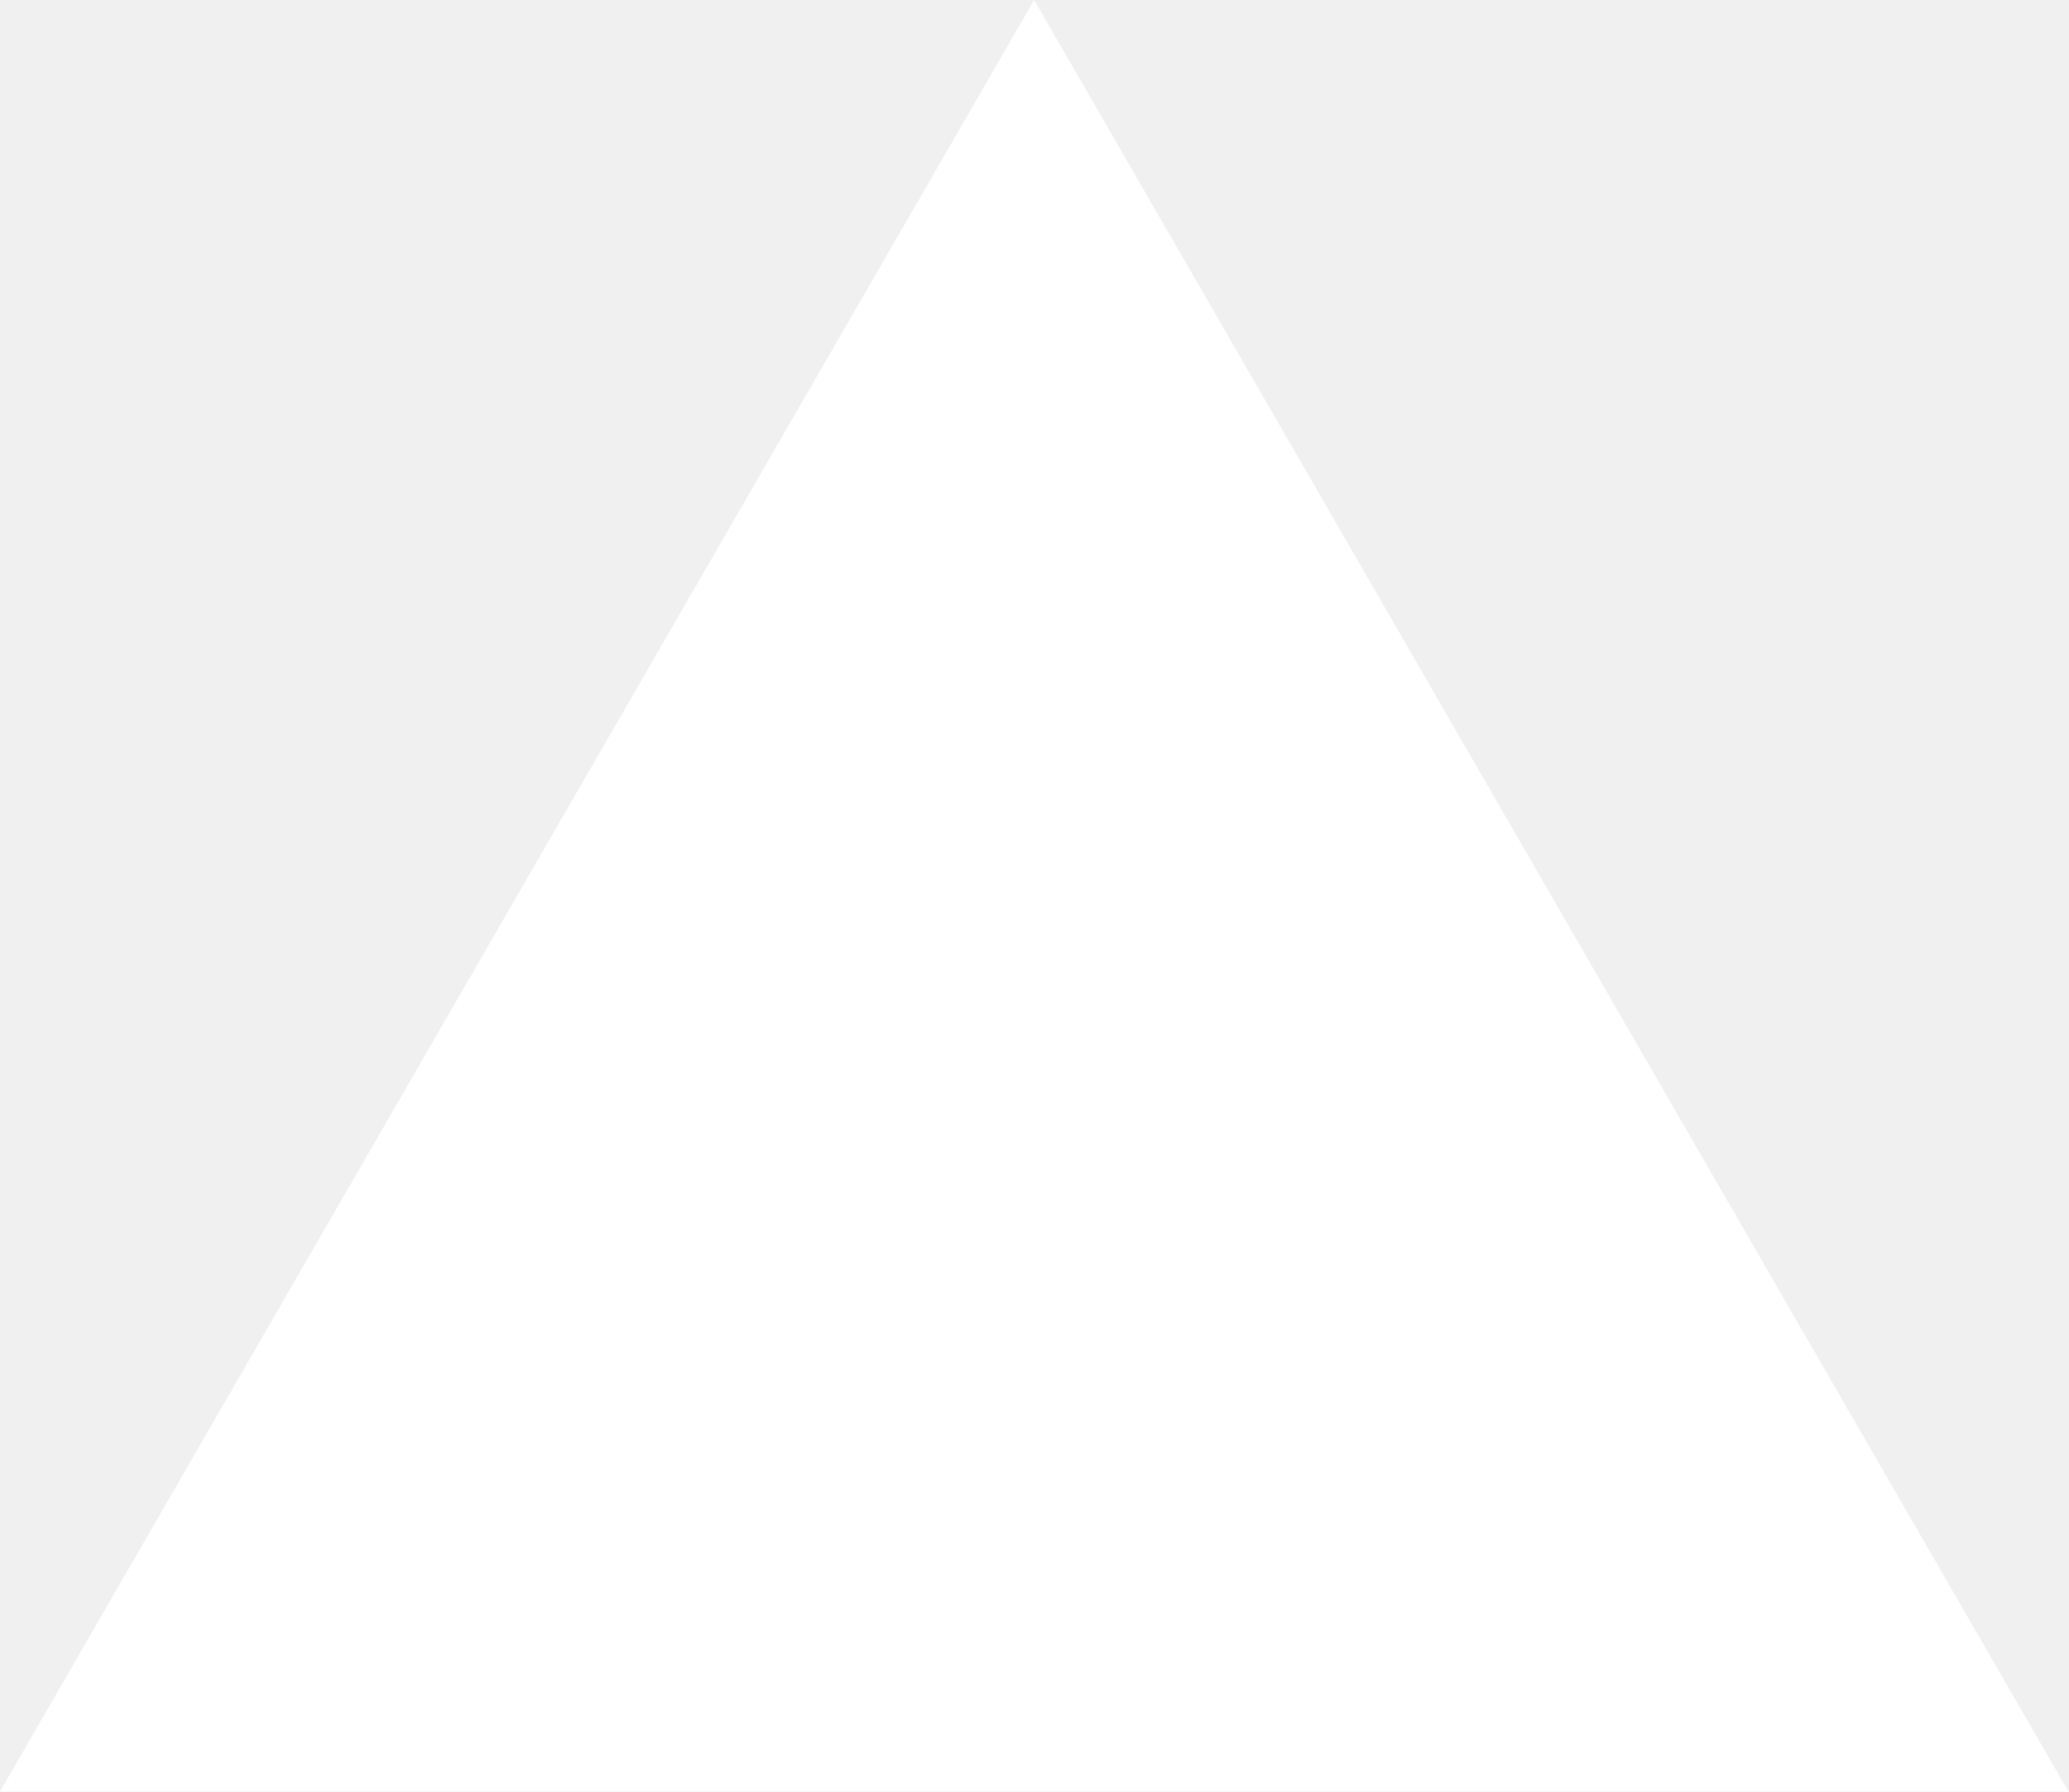
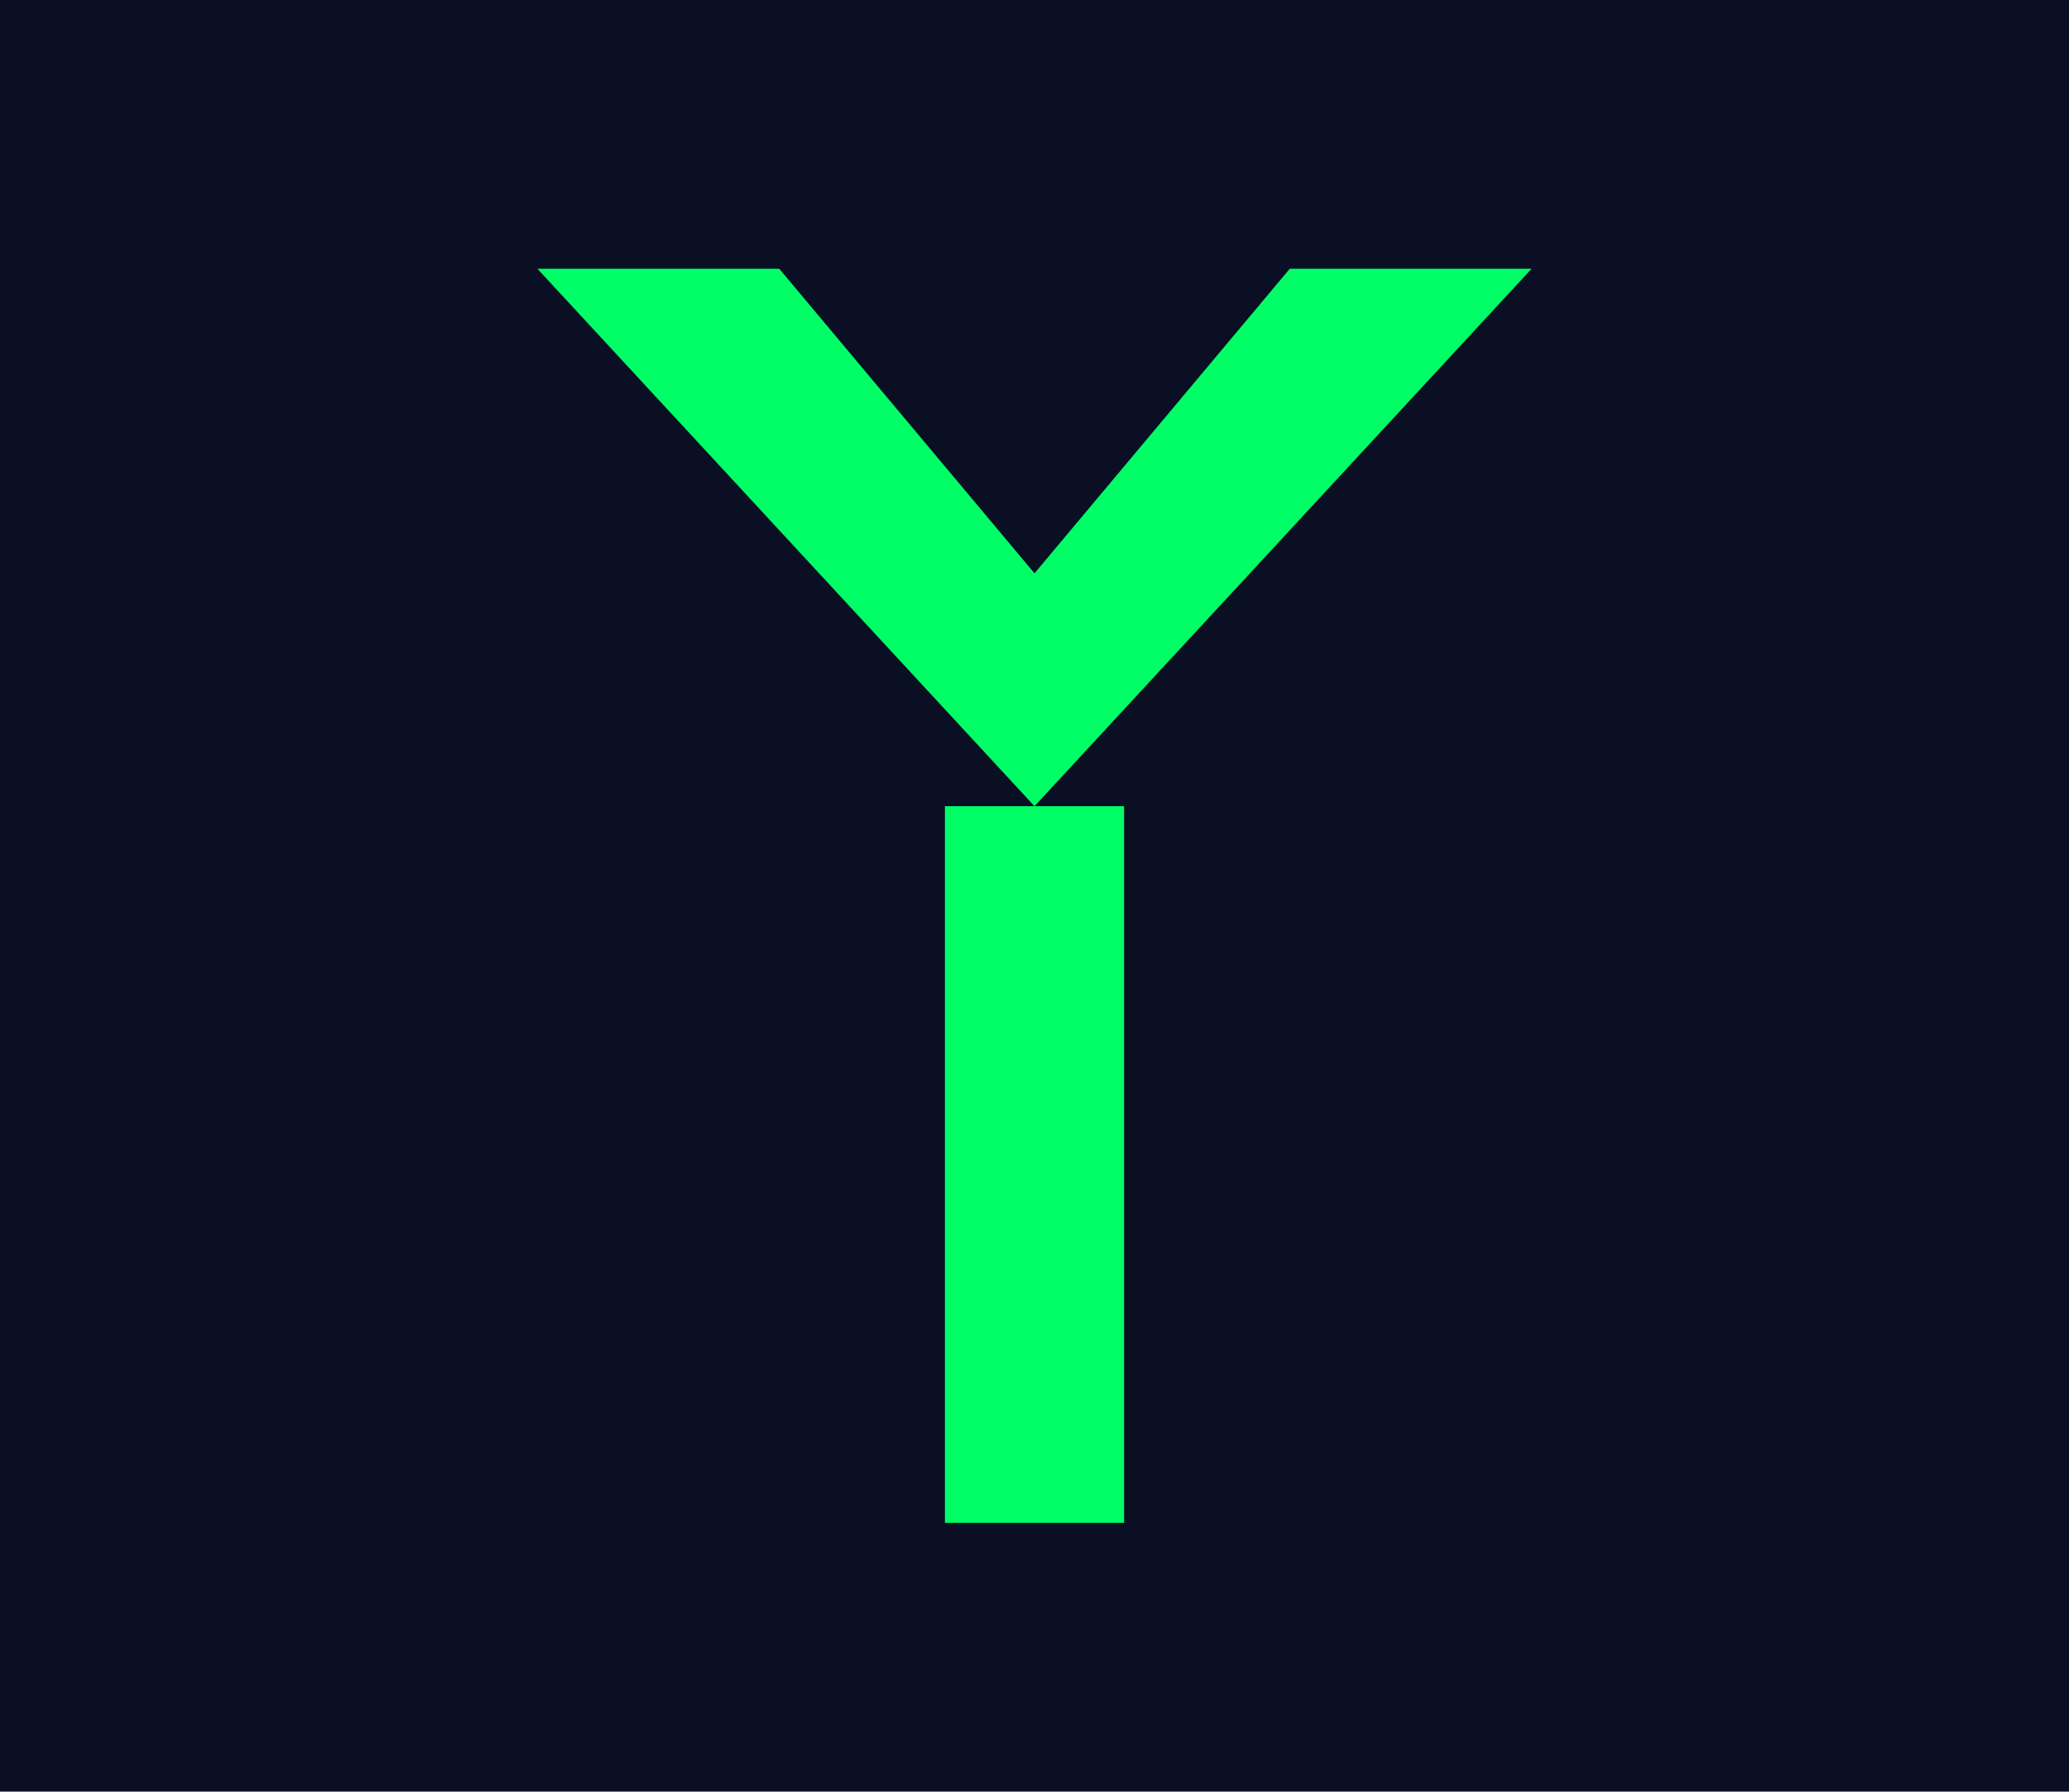
- <svg xmlns="http://www.w3.org/2000/svg" fill="none" viewBox="0 0 1155 1000">
-   <path d="m577.3 0 577.4 1000H0z" fill="#fff" />
+ <svg xmlns="http://www.w3.org/2000/svg" viewBox="0 0 1155 1000">
+   <rect width="1155" height="1000" fill="#0a0f24" />
+   <path d="M 300 150 L 577.5 450 L 855 150 L 720 150 L 577.5 320 L 435 150 Z M 527.5 450 L 627.5 450 L 627.5 850 L 527.5 850 Z" fill="#00ff66" />
</svg>
